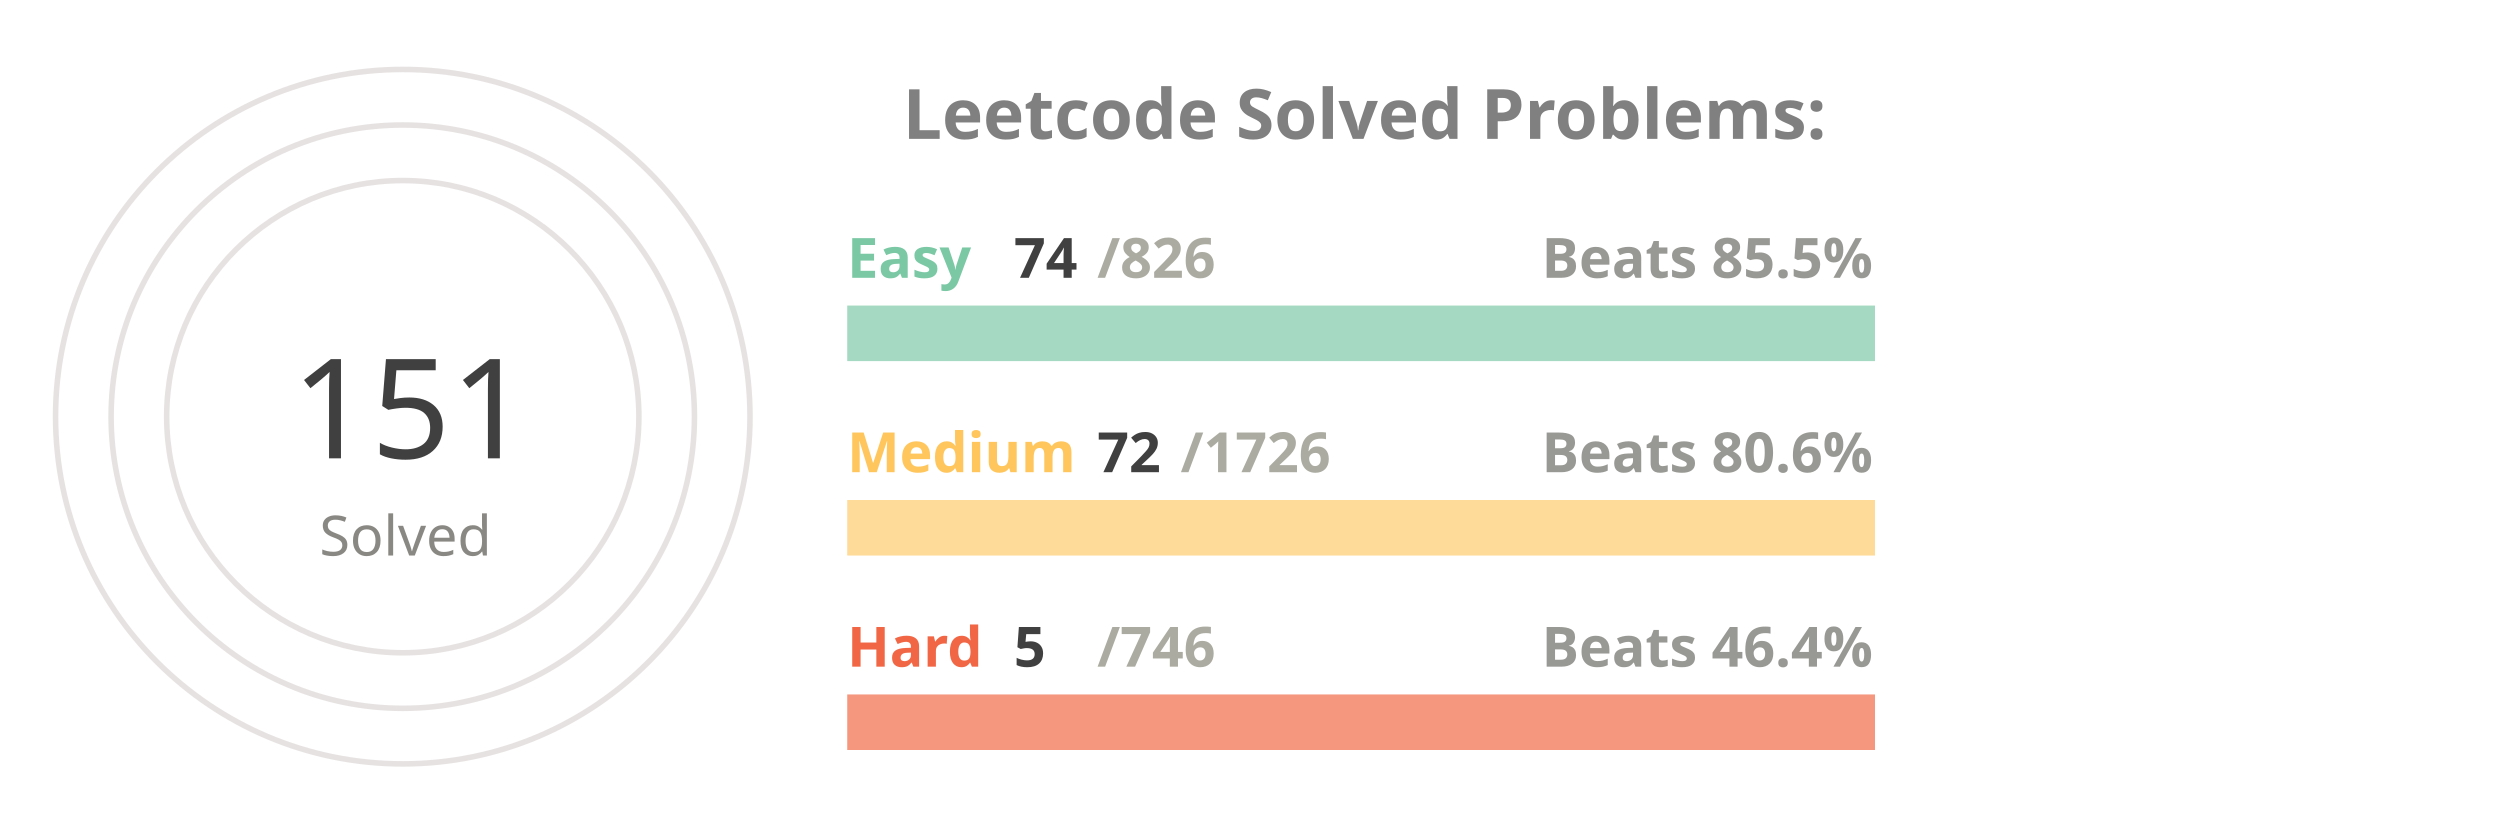
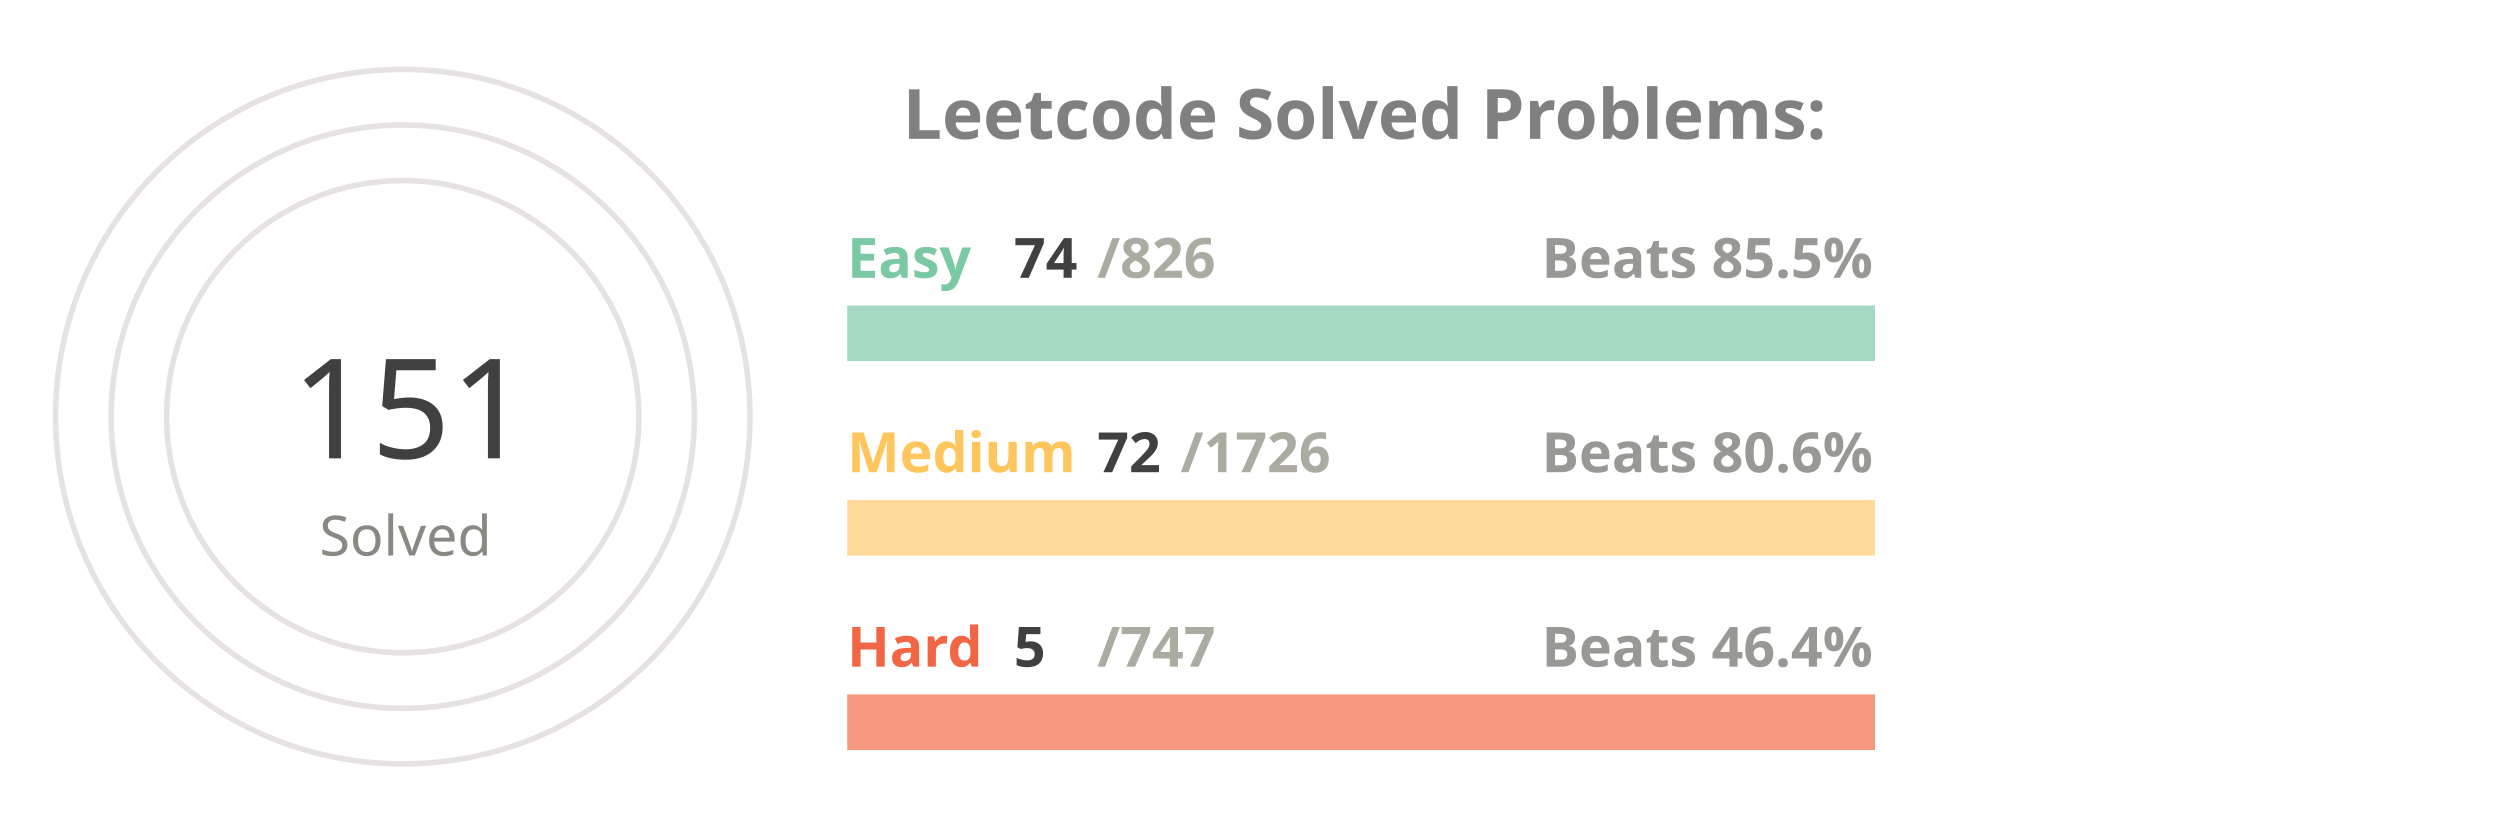
<svg xmlns="http://www.w3.org/2000/svg" viewBox="0 0 650 300" height="200px" width="600px">
  <style>
.label {
	font: bold 25px sans-serif;
	color: #404040;
	-webkit-text-stroke: 1px white;
  }
.name {
	font: bold 20px sans-serif;
	color: #404040;
  }

.line {
	stroke-dasharray: 1000;
	stroke-dashoffset: 1000;
	animation: dash 3.5s ease-in-out forwards;	
	animation-iteration-count: infinite;
	animation-direction: alternate-reverse;
}

.totalSum {
	font: 50px sans-serif;
}

.totalSumLabel {
	font: 20px sans-serif;
}

.path {
	stroke-dasharray: 1000;
	stroke-dashoffset: 1000;
	animation: dash 3.5s ease-in-out forwards;	
	animation-iteration-count: infinite;
	animation-direction: alternate-reverse;
}
  
@keyframes dash {
	to {
		stroke-dashoffset: 0;
	}
}

</style>
  <g stroke="#E6E2E1" fill="none" stroke-width="2">
    <circle cx="20" cy="150" r="125" />
    <circle cx="20" cy="150" r="105" />
    <circle cx="20" cy="150" r="85" />
  </g>
  <g fill="none" stroke-width="20">
    <line x1="180" y1="120" x2="550" y2="120" stroke="#a5d9c1" />
    <line x1="180" y1="190" x2="550" y2="190" stroke="#ffdb99" />
    <line x1="180" y1="260" x2="550" y2="260" stroke="#f5977f" />
  </g>
  <g fill="none" stroke-width="20" class="line">
    <line x1="180" y1="120" x2="213" y2="120" stroke="#7BC8A4" />
    <line x1="180" y1="190" x2="195" y2="190" stroke="#FFC65D" />
    <line x1="180" y1="260" x2="182" y2="260" stroke="#F16745" />
  </g>
  <g fill="none" stroke-width="20" stroke-linecap="round" class="path">
    <path d="M 20 25 A 125 125 45 0 1 78 39" stroke="#7BC8A4" />
    <path d="M 20 45 A 105 105 45 0 1 45 48" stroke="#FFC65D" />
    <path d="M 20 65 A 85 85 45 0 1 20 65" stroke="#F16745" />
  </g>
  <g class="name">
    <text x="180" y="100" fill="#7BC8A4">Easy</text>
    <text x="240" y="100" fill="#404040">74</text>
    <text x="270" y="100" fill="#ABABA1">/826</text>
    <text x="430" y="100" fill="#989894">Beats 85.5%</text>
    <text x="180" y="170" fill="#FFC65D">Medium</text>
    <text x="270" y="170" fill="#404040">72</text>
    <text x="300" y="170" fill="#ABABA1">/1726</text>
    <text x="430" y="170" fill="#989894">Beats 80.6%</text>
    <text x="180" y="240" fill="#F16745">Hard</text>
    <text x="240" y="240" fill="#404040">5</text>
-     <text x="270" y="240" fill="#ABABA1">/746</text>
+     <text x="270" y="240" fill="#ABABA1">/747</text>
    <text x="430" y="240" fill="#989894">Beats 46.4%</text>
  </g>
  <g>
    <text x="-20" y="165" fill="#404040" class="totalSum">151</text>
    <text x="-10" y="200" fill="#8A8883" class="totalSumLabel">Solved</text>
  </g>
  <g class="label">
    <text x="200" y="50" fill="gray">Leetcode Solved Problems:</text>
  </g>
</svg>
